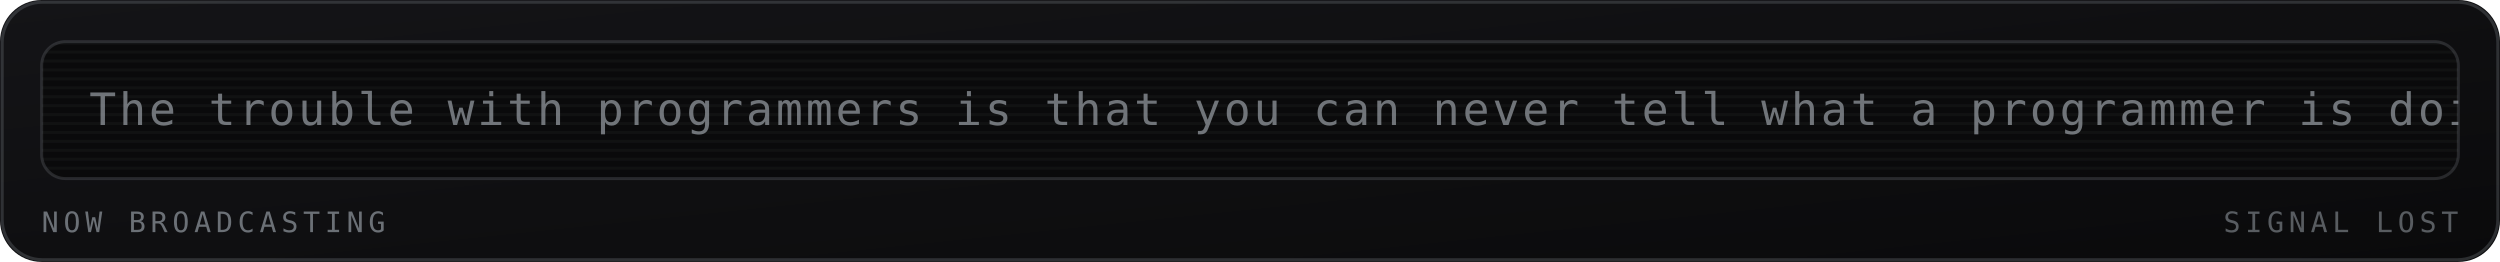
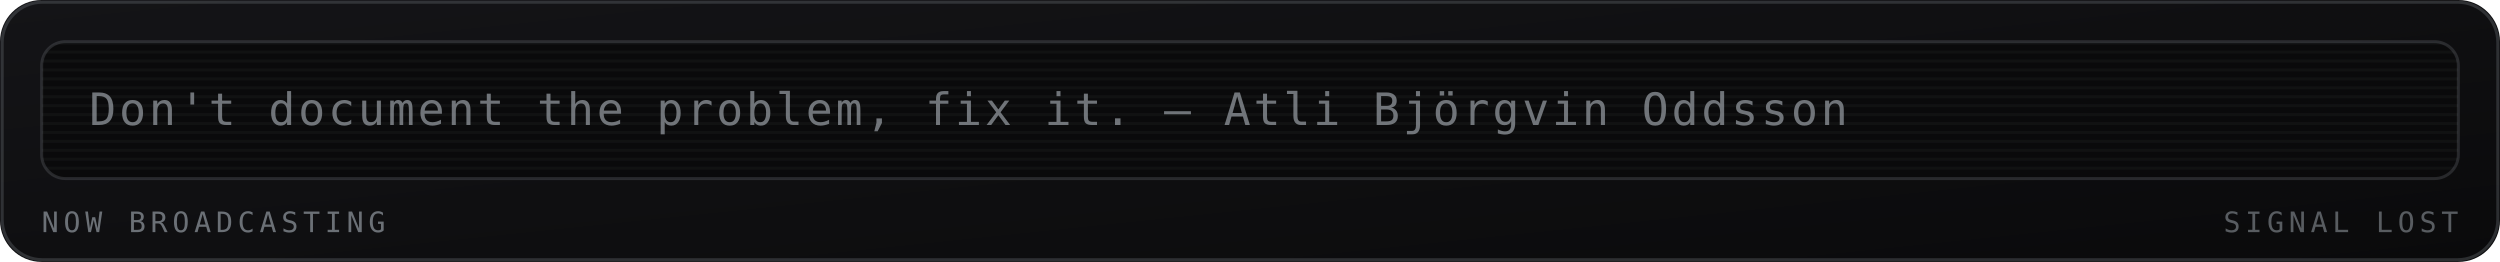
<svg xmlns="http://www.w3.org/2000/svg" viewBox="0 0 840 88" width="840" height="88" role="img" aria-labelledby="mrqt mrqd">
  <defs>
    <linearGradient id="mrqbg" x1="0" y1="0" x2="1" y2="1">
      <stop offset="0" stop-color="#141417" />
      <stop offset="1" stop-color="#0a0a0b" />
    </linearGradient>
  </defs>
  <style>
    .mono{font-family:ui-monospace,SFMono-Regular,Menlo,Consolas,"DejaVu Sans Mono",monospace}
    .lbl{font-size:9.5px;letter-spacing:1.6px;fill:#6b7076}
    .big{font-size:31px;font-weight:700;fill:#9aa0a6}
    .med{font-size:15px;font-weight:700;fill:#9aa0a6}
    .sm{font-size:11px;fill:#9aa0a6}
    .dim{font-size:11px;fill:#6b7076}
    
    .crt{font-size:15px;fill:#9aa0a6;letter-spacing:1px}
    
</style>
  <rect width="840" height="88" rx="14" fill="url(#mrqbg)" />
  <rect x="0.75" y="0.75" width="838.5" height="86.5" rx="13.5" fill="none" stroke="#6b7076" stroke-opacity="0.35" />
  <g>
    <rect x="14" y="14" width="812" height="46" rx="8" fill="#0a0a0b" stroke="#6b7076" stroke-opacity="0.3" />
    <defs>
      <clipPath id="mqpanel">
        <rect x="14" y="14" width="812" height="46" rx="8" />
      </clipPath>
    </defs>
    <g clip-path="url(#mqpanel)">
      <g transform="translate(14 14)">
        <rect x="0" y="0" width="812" height="1" fill="#9aa0a6" opacity="0.05" />
        <rect x="0" y="3" width="812" height="1" fill="#9aa0a6" opacity="0.05" />
        <rect x="0" y="6" width="812" height="1" fill="#9aa0a6" opacity="0.05" />
        <rect x="0" y="9" width="812" height="1" fill="#9aa0a6" opacity="0.05" />
        <rect x="0" y="12" width="812" height="1" fill="#9aa0a6" opacity="0.05" />
        <rect x="0" y="15" width="812" height="1" fill="#9aa0a6" opacity="0.05" />
        <rect x="0" y="18" width="812" height="1" fill="#9aa0a6" opacity="0.05" />
        <rect x="0" y="21" width="812" height="1" fill="#9aa0a6" opacity="0.05" />
        <rect x="0" y="24" width="812" height="1" fill="#9aa0a6" opacity="0.05" />
        <rect x="0" y="27" width="812" height="1" fill="#9aa0a6" opacity="0.05" />
        <rect x="0" y="30" width="812" height="1" fill="#9aa0a6" opacity="0.05" />
        <rect x="0" y="33" width="812" height="1" fill="#9aa0a6" opacity="0.05" />
        <rect x="0" y="36" width="812" height="1" fill="#9aa0a6" opacity="0.05" />
        <rect x="0" y="39" width="812" height="1" fill="#9aa0a6" opacity="0.05" />
        <rect x="0" y="42" width="812" height="1" fill="#9aa0a6" opacity="0.05" />
        <g transform="translate(16 0)">
-           <text class="mono crt" x="0" y="28" opacity="0.7">The trouble with programmers is that you can never tell what a programmer is doing until it's too late. — Seymour Cray</text>
+           <text class="mono crt" x="0" y="28" opacity="0.7">Don't document the problem, fix it. — Atli Björgvin Oddsson</text>
        </g>
      </g>
    </g>
    <text class="mono lbl" x="14" y="78">NOW BROADCASTING</text>
    <text class="mono lbl" x="826" y="78" text-anchor="end" opacity="0.8" fill="#6b7076">SIGNAL LOST</text>
  </g>
</svg>
